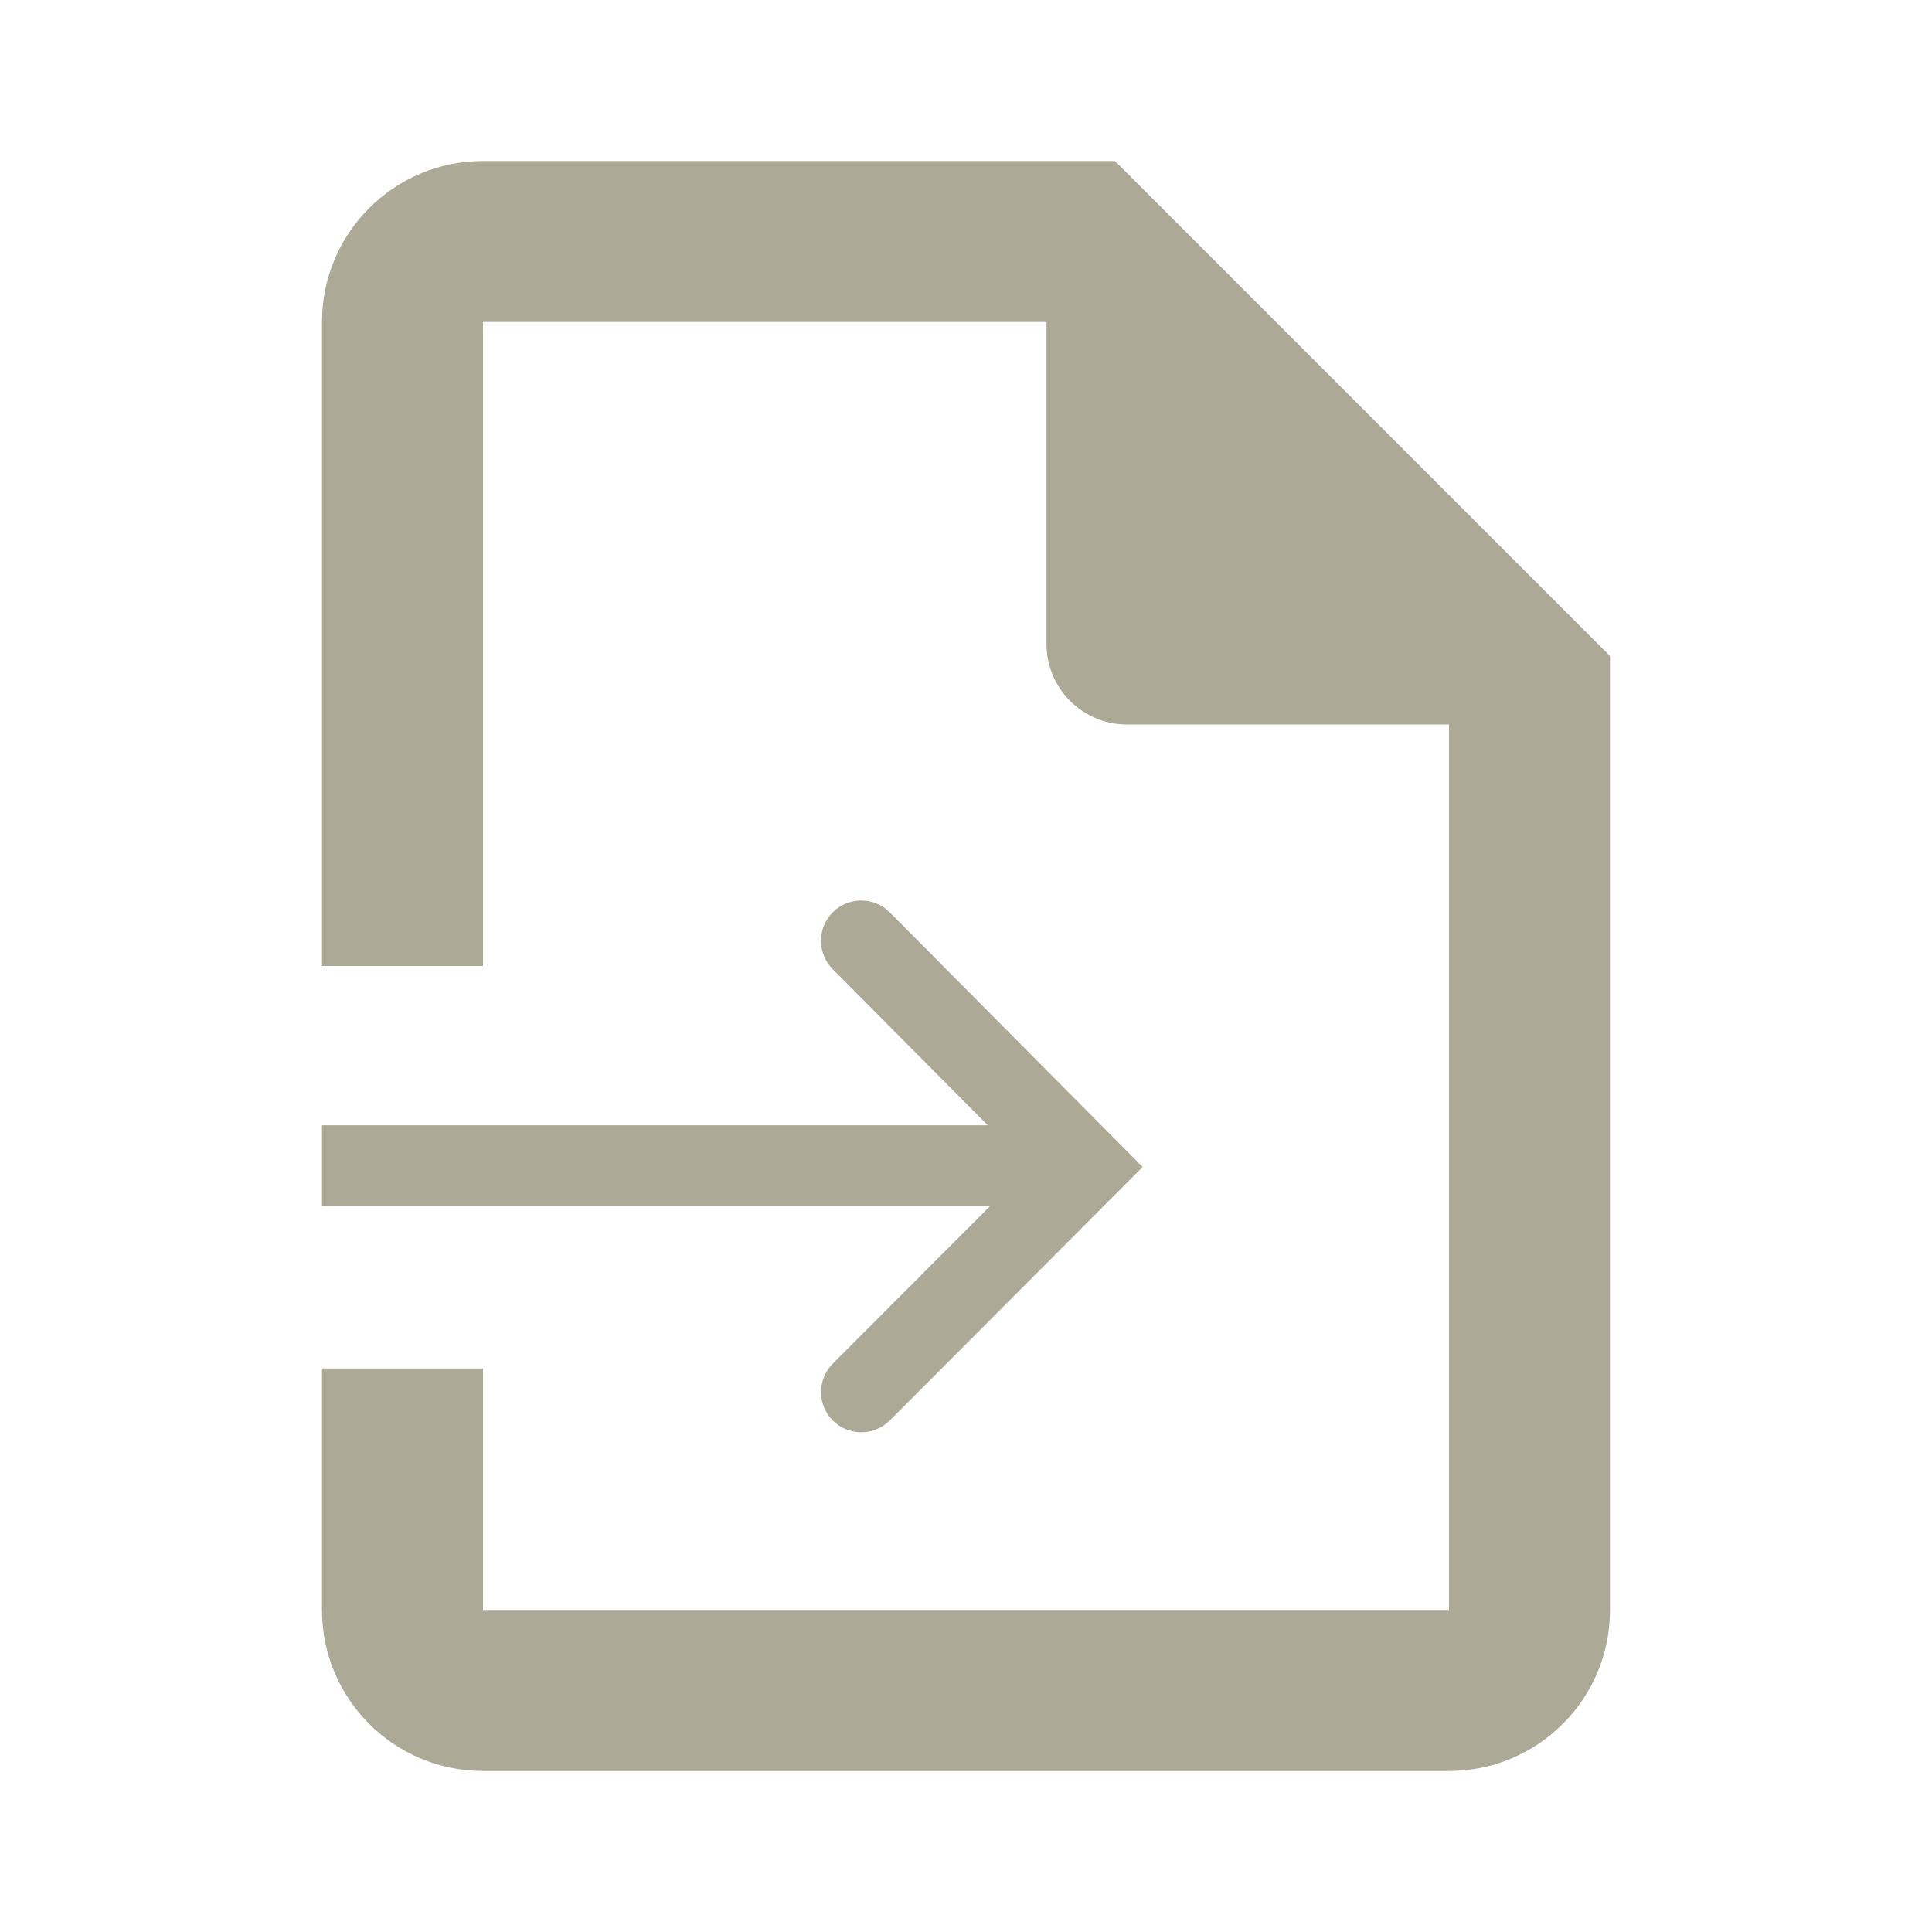
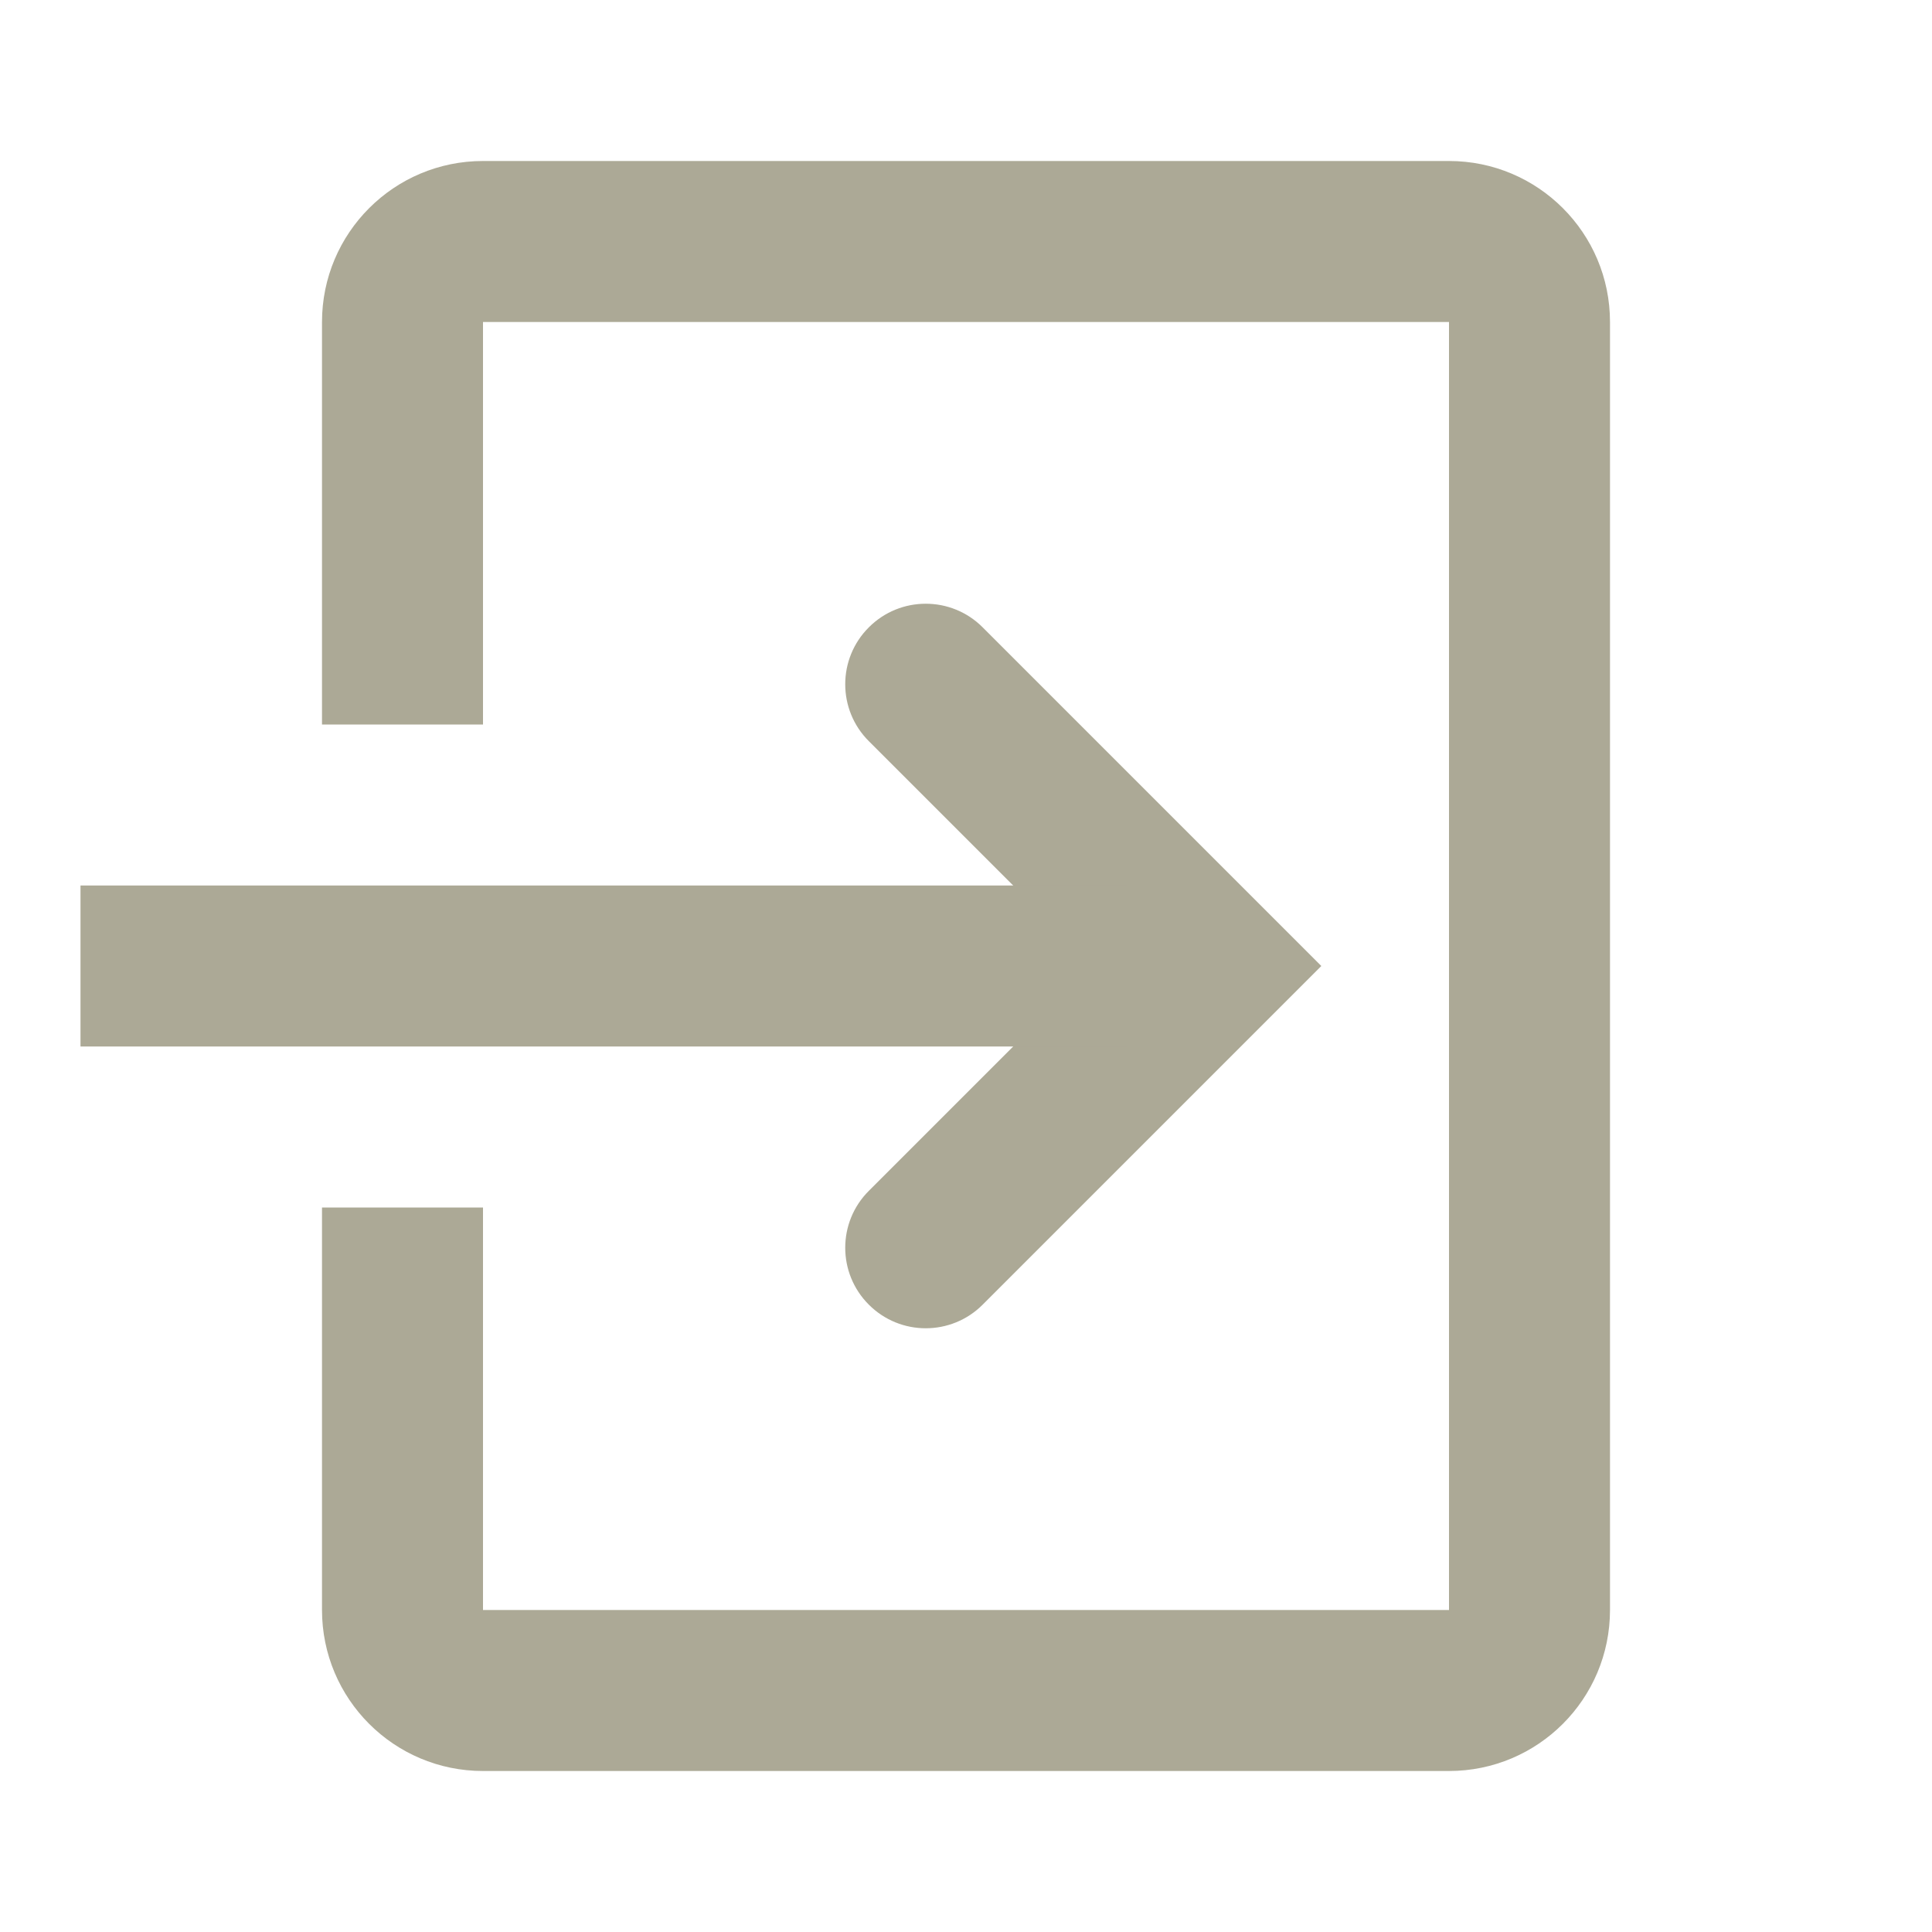
<svg xmlns="http://www.w3.org/2000/svg" width="24" height="24" viewBox="0 0 24 24" fill="none">
-   <path d="M4 13.979H12.99V14.979H4V13.979Z" fill="#ACA996" />
-   <path d="M12.785 14.496L10.344 12.039C10.15 11.843 10.15 11.527 10.345 11.333C10.541 11.138 10.858 11.138 11.053 11.334L14.195 14.497L11.053 17.646C10.857 17.841 10.541 17.841 10.345 17.646C10.151 17.451 10.151 17.135 10.345 16.94L12.785 14.496Z" fill="#ACA996" />
-   <path fill-rule="evenodd" clip-rule="evenodd" d="M20 8.15L13.85 2H6C4.895 2 4 2.895 4 4V12H6L6 4H13V8C13 8.552 13.448 9 14 9H18V20H6V17H4V20C4 21.105 4.895 22 6 22H18C19.105 22 20 21.105 20 20V8.15Z" fill="#ACA996" />
+   <path fill-rule="evenodd" clip-rule="evenodd" d="M6 4H18V20H6V15H4V20C4 21.105 4.895 22 6 22H18C19.105 22 20 21.105 20 20V4C20 2.895 19.105 2 18 2H6C4.895 2 4 2.895 4 4V9H6V4Z" fill="#ACA996" />
+   <path fill-rule="evenodd" clip-rule="evenodd" d="M10.793 7.793C11.183 7.402 11.817 7.402 12.207 7.793L16.414 12L12.207 16.207C11.817 16.598 11.183 16.598 10.793 16.207C10.402 15.817 10.402 15.183 10.793 14.793L13.586 12L10.793 9.207C10.402 8.817 10.402 8.183 10.793 7.793Z" fill="#ACA996" />
+   <path d="M1 11H14V13H1V11Z" fill="#ACA996" />
</svg>
